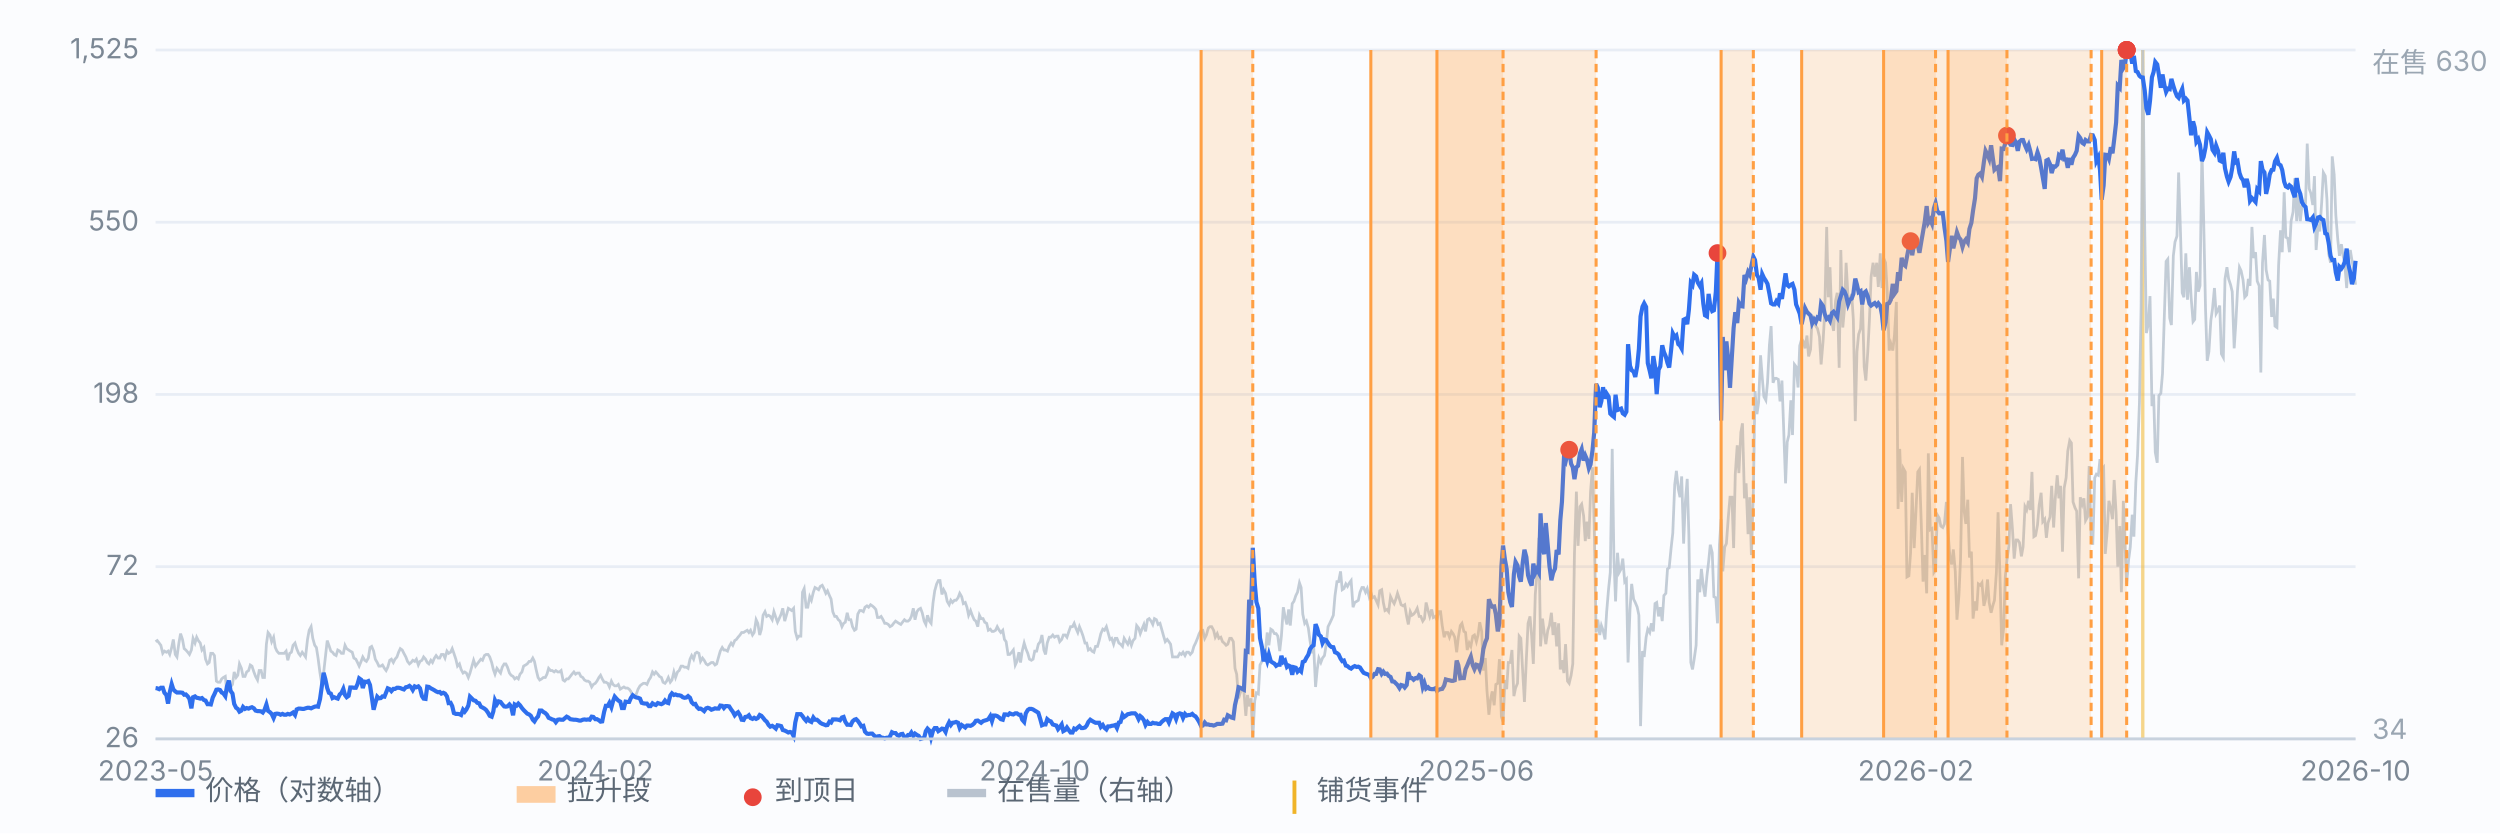
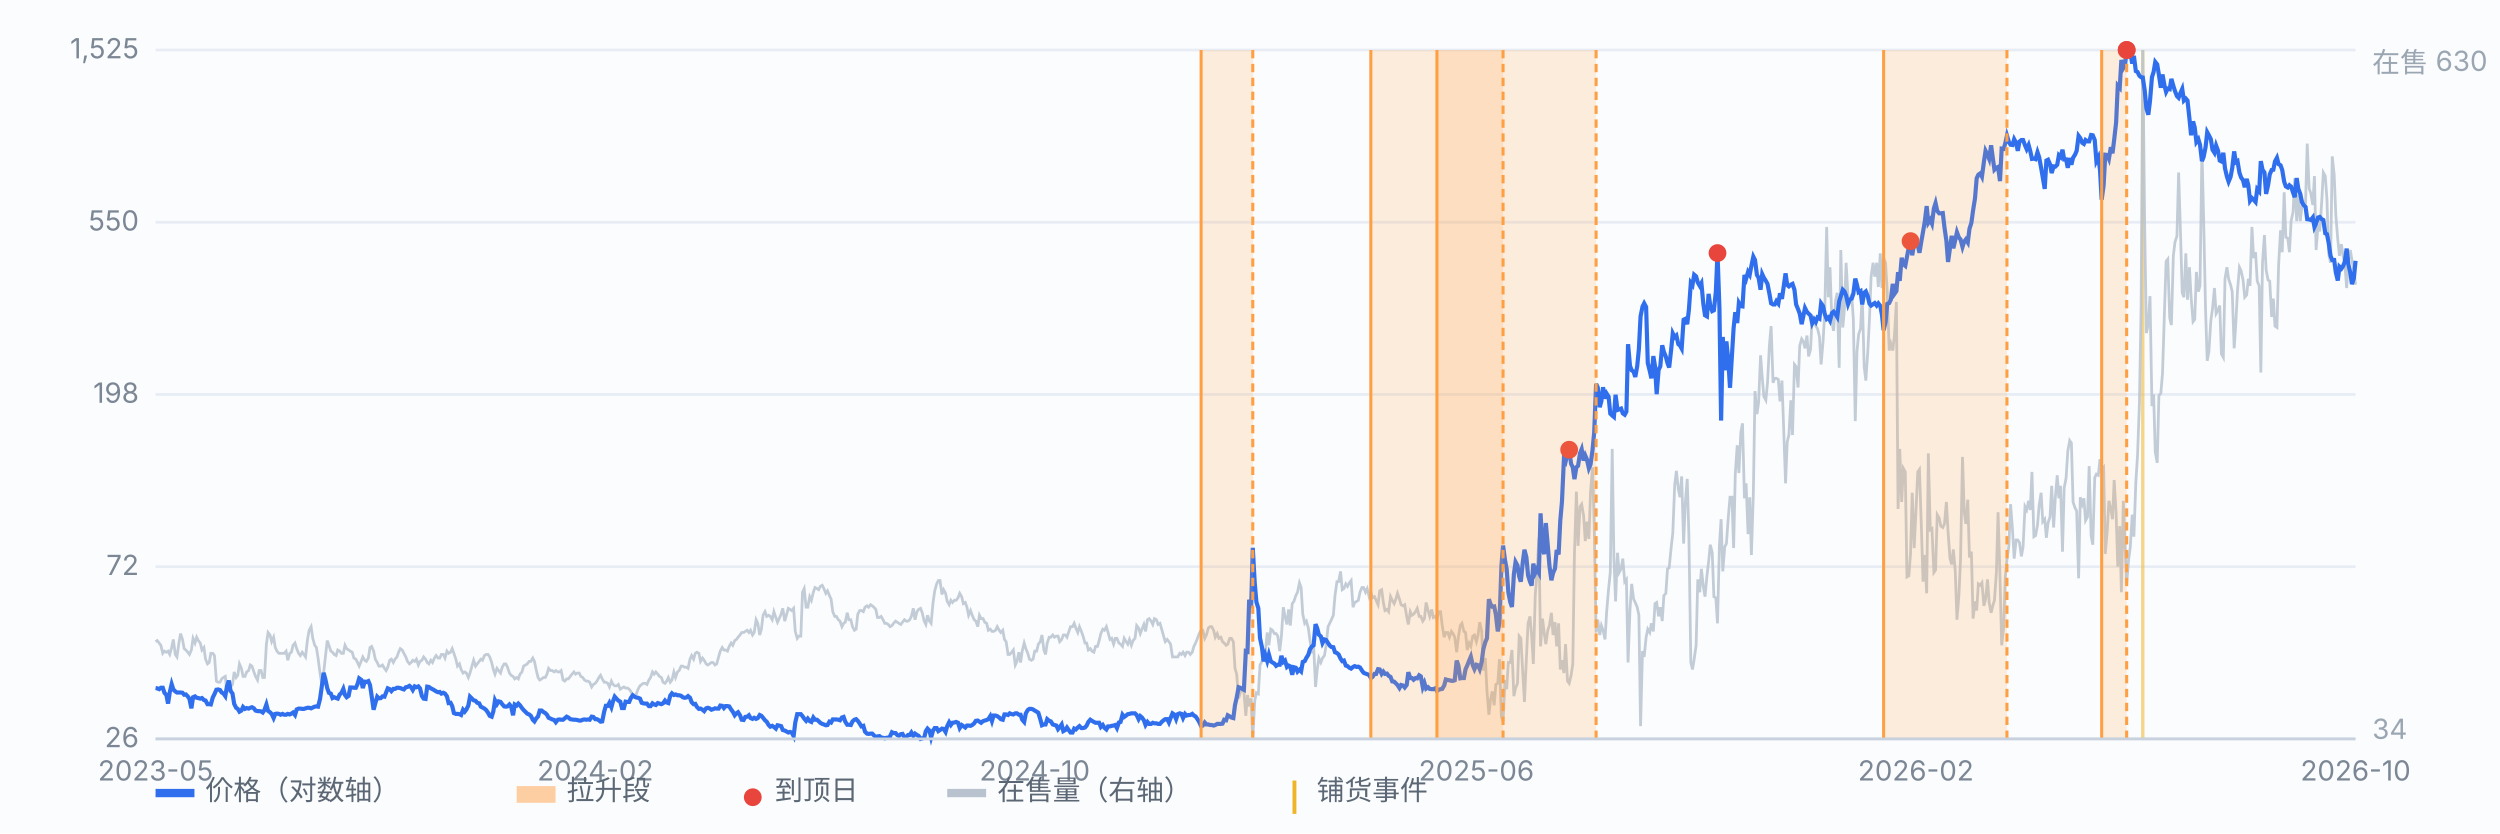
<svg xmlns="http://www.w3.org/2000/svg" viewBox="0 0 900 300" preserveAspectRatio="xMidYMid meet" style="width:100%;max-width:900px;height:auto;display:block" font-family="-apple-system,Segoe UI,Microsoft YaHei,sans-serif" font-size="10">
  <rect x="0" y="0" width="900" height="300" fill="#fbfcfe" />
  <line x1="56" y1="266.0" x2="848" y2="266.0" stroke="#e8edf5" stroke-width="1" />
  <text x="50" y="269.0" text-anchor="end" fill="#7b8794">26</text>
  <line x1="56" y1="204.0" x2="848" y2="204.0" stroke="#e8edf5" stroke-width="1" />
  <text x="50" y="207.0" text-anchor="end" fill="#7b8794">72</text>
  <line x1="56" y1="142.0" x2="848" y2="142.0" stroke="#e8edf5" stroke-width="1" />
  <text x="50" y="145.0" text-anchor="end" fill="#7b8794">198</text>
  <line x1="56" y1="80.0" x2="848" y2="80.0" stroke="#e8edf5" stroke-width="1" />
  <text x="50" y="83.0" text-anchor="end" fill="#7b8794">550</text>
  <line x1="56" y1="18.0" x2="848" y2="18.0" stroke="#e8edf5" stroke-width="1" />
  <text x="50" y="21.0" text-anchor="end" fill="#7b8794">1,525</text>
  <line x1="771.4" y1="18" x2="771.4" y2="266" stroke="#f0b429" stroke-width="1.2" opacity="0.55" />
  <path d="M56.0 231.0 L56.6 230.6 L57.3 231.5 L57.9 232.3 L58.6 235.2 L59.2 234.4 L59.9 234.8 L60.5 234.4 L61.1 235.6 L61.8 233.1 L62.4 230.2 L63.1 235.6 L63.7 236.5 L64.4 231.5 L65.0 228.1 L65.7 230.2 L66.3 233.5 L66.9 234.0 L67.6 234.8 L68.2 235.6 L68.9 234.0 L69.5 229.8 L70.2 231.5 L70.8 229.4 L71.4 230.6 L72.1 231.5 L72.7 234.0 L73.4 233.1 L74.0 237.3 L74.7 239.0 L75.3 238.5 L75.9 235.2 L76.6 235.2 L77.2 236.0 L77.9 245.2 L78.5 245.6 L79.2 245.6 L79.8 244.4 L80.4 243.9 L81.1 243.5 L81.7 249.4 L82.4 247.3 L83.0 247.3 L83.7 246.4 L84.3 241.9 L85.0 243.9 L85.6 243.1 L86.2 239.0 L86.9 240.6 L87.5 243.5 L88.2 243.5 L88.8 241.9 L89.5 241.4 L90.1 239.4 L90.7 239.8 L91.4 241.9 L92.0 243.5 L92.7 244.8 L93.3 241.4 L94.0 241.4 L94.6 243.9 L95.2 243.9 L95.9 231.9 L96.5 227.7 L97.2 228.6 L97.8 231.0 L98.5 229.4 L99.1 233.1 L99.7 234.4 L100.4 235.2 L101.0 235.2 L101.7 235.2 L102.3 235.2 L103.0 234.4 L103.6 237.7 L104.3 235.2 L104.9 234.8 L105.5 232.3 L106.2 231.5 L106.8 233.5 L107.5 235.2 L108.1 236.0 L108.8 234.8 L109.4 235.6 L110.0 236.5 L110.7 230.2 L111.3 226.9 L112.0 225.6 L112.6 229.8 L113.3 232.3 L113.9 233.1 L114.5 236.9 L115.2 242.3 L115.8 246.0 L116.5 242.3 L117.1 236.9 L117.8 230.6 L118.4 232.3 L119.1 234.4 L119.7 234.8 L120.3 235.6 L121.0 236.0 L121.6 234.0 L122.3 234.4 L122.9 235.2 L123.6 235.2 L124.2 232.3 L124.8 233.5 L125.5 234.0 L126.1 234.4 L126.8 234.8 L127.4 236.9 L128.1 237.3 L128.7 238.5 L129.3 239.8 L130.0 238.1 L130.6 236.5 L131.3 237.7 L131.9 238.1 L132.6 236.9 L133.2 233.1 L133.8 232.7 L134.5 234.4 L135.1 237.3 L135.8 238.5 L136.4 239.8 L137.1 239.8 L137.7 239.4 L138.4 240.6 L139.0 241.4 L139.6 240.2 L140.3 237.7 L140.9 237.3 L141.6 238.5 L142.2 237.3 L142.9 236.5 L143.5 234.8 L144.1 233.5 L144.8 234.0 L145.4 235.2 L146.1 236.5 L146.7 238.1 L147.4 239.0 L148.0 238.5 L148.6 237.7 L149.3 238.1 L149.9 237.3 L150.6 239.4 L151.2 238.1 L151.9 237.7 L152.5 236.5 L153.2 237.3 L153.8 238.5 L154.4 239.0 L155.1 237.7 L155.7 238.5 L156.4 236.9 L157.0 236.0 L157.7 236.9 L158.3 236.9 L158.9 235.6 L159.6 235.6 L160.2 236.9 L160.9 234.4 L161.5 235.2 L162.2 234.8 L162.8 233.5 L163.4 235.2 L164.1 237.3 L164.7 239.8 L165.4 239.0 L166.0 241.0 L166.7 242.3 L167.3 241.9 L167.9 242.3 L168.6 243.9 L169.2 242.3 L169.9 239.8 L170.5 237.7 L171.2 239.8 L171.8 239.0 L172.5 238.1 L173.1 237.3 L173.7 237.7 L174.4 236.0 L175.0 235.6 L175.7 235.6 L176.3 236.5 L177.0 238.5 L177.6 241.0 L178.2 242.7 L178.9 240.6 L179.5 241.4 L180.2 242.3 L180.8 240.2 L181.5 239.0 L182.1 239.0 L182.7 240.2 L183.4 242.3 L184.0 243.1 L184.7 243.5 L185.3 244.4 L186.0 243.9 L186.6 244.4 L187.2 242.7 L187.9 241.9 L188.5 239.8 L189.2 239.4 L189.8 239.0 L190.5 238.1 L191.1 238.1 L191.8 236.9 L192.4 238.1 L193.0 241.0 L193.7 243.9 L194.3 244.8 L195.0 244.4 L195.6 243.9 L196.3 243.9 L196.9 242.7 L197.5 240.6 L198.2 241.4 L198.8 241.4 L199.5 241.9 L200.1 241.4 L200.8 241.9 L201.4 241.9 L202.0 241.4 L202.7 244.8 L203.3 245.2 L204.0 244.4 L204.6 244.4 L205.3 243.5 L205.9 242.7 L206.6 241.9 L207.2 242.7 L207.8 242.3 L208.5 242.3 L209.1 243.5 L209.8 243.9 L210.4 244.8 L211.1 245.2 L211.7 245.2 L212.3 245.6 L213.0 247.3 L213.6 246.4 L214.3 246.0 L214.9 245.2 L215.6 243.9 L216.2 243.1 L216.8 244.4 L217.5 245.6 L218.1 245.6 L218.8 246.0 L219.4 247.3 L220.1 245.2 L220.7 246.4 L221.3 246.9 L222.0 246.9 L222.6 246.4 L223.3 248.1 L223.9 247.7 L224.6 247.3 L225.2 247.7 L225.9 247.7 L226.5 248.1 L227.1 248.9 L227.8 250.6 L228.4 250.6 L229.1 249.8 L229.7 248.1 L230.4 246.9 L231.0 246.4 L231.6 246.0 L232.3 246.0 L232.9 246.4 L233.6 244.8 L234.2 243.9 L234.9 241.9 L235.5 242.7 L236.1 241.9 L236.8 242.7 L237.4 243.5 L238.1 243.9 L238.7 245.6 L239.4 246.0 L240.0 245.2 L240.6 243.9 L241.3 245.6 L241.9 244.8 L242.6 241.9 L243.2 243.9 L243.9 241.9 L244.5 241.4 L245.2 239.8 L245.8 239.8 L246.4 240.2 L247.1 240.2 L247.7 240.6 L248.4 237.3 L249.0 236.0 L249.7 237.3 L250.3 235.2 L250.9 234.8 L251.6 235.2 L252.2 238.1 L252.9 236.9 L253.5 237.7 L254.2 239.0 L254.8 239.4 L255.4 239.0 L256.1 238.5 L256.7 238.5 L257.4 239.4 L258.0 239.0 L258.7 236.5 L259.3 234.4 L260.0 233.1 L260.6 234.0 L261.2 234.0 L261.9 234.4 L262.5 232.7 L263.2 231.5 L263.8 232.3 L264.5 230.6 L265.1 230.2 L265.7 229.4 L266.4 228.6 L267.0 227.7 L267.7 227.7 L268.3 227.3 L269.0 226.9 L269.6 227.7 L270.2 226.9 L270.9 228.6 L271.5 227.7 L272.2 223.1 L272.8 224.4 L273.5 228.6 L274.1 226.5 L274.7 221.5 L275.4 220.2 L276.0 221.9 L276.7 221.5 L277.3 221.9 L278.0 223.1 L278.6 220.2 L279.3 222.3 L279.9 224.0 L280.5 222.7 L281.2 221.1 L281.8 219.0 L282.5 223.6 L283.1 221.5 L283.8 219.0 L284.4 219.4 L285.0 219.8 L285.7 219.0 L286.3 227.3 L287.0 229.8 L287.6 229.0 L288.3 229.0 L288.9 213.2 L289.5 211.9 L290.2 218.6 L290.8 218.6 L291.5 214.8 L292.1 216.1 L292.8 213.2 L293.4 211.5 L294.1 211.9 L294.7 212.3 L295.3 211.1 L296.0 210.7 L296.6 211.9 L297.3 213.6 L297.9 212.7 L298.6 214.4 L299.2 215.7 L299.8 220.2 L300.5 221.9 L301.1 221.9 L301.8 223.1 L302.4 223.6 L303.1 225.6 L303.7 224.4 L304.3 224.0 L305.0 220.6 L305.6 223.1 L306.3 223.1 L306.9 225.6 L307.6 226.9 L308.2 226.5 L308.8 221.1 L309.5 219.8 L310.1 219.8 L310.8 220.2 L311.4 218.6 L312.1 218.1 L312.7 218.6 L313.4 217.7 L314.0 218.1 L314.6 218.6 L315.3 219.4 L315.9 222.3 L316.6 222.3 L317.2 221.9 L317.9 223.1 L318.5 224.4 L319.1 224.4 L319.8 224.8 L320.4 225.6 L321.1 225.2 L321.7 224.4 L322.4 223.6 L323.0 224.0 L323.6 224.4 L324.3 224.8 L324.9 224.0 L325.6 223.1 L326.2 223.6 L326.9 223.6 L327.5 223.1 L328.1 221.9 L328.8 219.0 L329.4 223.1 L330.1 220.2 L330.7 219.4 L331.4 219.0 L332.0 220.6 L332.7 223.6 L333.3 224.8 L333.9 221.5 L334.6 223.6 L335.2 224.4 L335.9 216.9 L336.5 212.7 L337.2 210.2 L337.8 209.0 L338.4 209.0 L339.1 214.0 L339.7 212.3 L340.4 213.6 L341.0 216.5 L341.7 217.7 L342.3 216.1 L342.9 216.9 L343.6 216.1 L344.2 216.1 L344.9 215.2 L345.5 213.6 L346.2 214.8 L346.8 217.3 L347.5 216.9 L348.1 218.6 L348.7 221.5 L349.4 219.8 L350.0 221.5 L350.7 223.1 L351.3 223.6 L352.0 225.6 L352.6 221.5 L353.2 222.7 L353.9 222.7 L354.5 224.0 L355.2 224.4 L355.8 226.9 L356.5 226.5 L357.1 227.3 L357.7 227.3 L358.4 226.9 L359.0 225.6 L359.7 226.9 L360.3 227.7 L361.0 226.9 L361.6 230.2 L362.2 231.0 L362.9 235.6 L363.5 235.6 L364.2 234.8 L364.8 234.0 L365.5 239.4 L366.1 238.1 L366.8 234.8 L367.4 238.5 L368.0 234.4 L368.7 231.5 L369.3 233.5 L370.0 235.2 L370.6 237.3 L371.3 237.7 L371.9 237.3 L372.5 234.4 L373.2 234.4 L373.8 231.9 L374.5 231.0 L375.1 228.6 L375.8 234.0 L376.4 235.6 L377.0 231.5 L377.7 229.4 L378.3 229.4 L379.0 228.6 L379.6 229.4 L380.3 229.0 L380.9 229.0 L381.5 231.0 L382.2 230.2 L382.8 228.6 L383.5 228.6 L384.1 229.4 L384.8 227.3 L385.4 225.6 L386.1 225.6 L386.7 224.4 L387.3 226.1 L388.0 227.7 L388.6 225.6 L389.3 227.3 L389.9 229.0 L390.6 231.5 L391.2 231.5 L391.8 234.0 L392.5 233.5 L393.1 234.4 L393.8 234.8 L394.4 232.7 L395.1 232.7 L395.7 230.6 L396.3 228.1 L397.0 226.5 L397.6 226.9 L398.3 225.6 L398.9 227.7 L399.6 230.2 L400.2 229.8 L400.9 231.9 L401.5 229.8 L402.1 229.8 L402.8 231.5 L403.4 231.9 L404.1 232.7 L404.7 229.8 L405.4 231.0 L406.0 231.9 L406.6 230.2 L407.3 232.3 L407.9 230.6 L408.6 229.8 L409.2 225.2 L409.9 226.1 L410.5 228.1 L411.1 226.5 L411.8 224.8 L412.4 227.3 L413.1 223.1 L413.7 222.7 L414.4 223.6 L415.0 224.8 L415.6 222.7 L416.3 223.1 L416.9 224.8 L417.6 224.4 L418.2 226.5 L418.9 229.0 L419.5 231.0 L420.2 230.2 L420.8 231.0 L421.4 231.9 L422.1 236.5 L422.7 236.5 L423.4 236.5 L424.0 236.5 L424.7 235.2 L425.3 235.6 L425.9 234.8 L426.6 236.0 L427.2 234.8 L427.9 234.8 L428.5 235.6 L429.2 234.8 L429.8 232.7 L430.4 231.5 L431.1 229.8 L431.7 228.1 L432.4 226.9 L433.0 226.9 L433.7 229.8 L434.3 228.6 L435.0 226.1 L435.6 225.6 L436.2 225.6 L436.9 226.9 L437.5 229.4 L438.2 228.1 L438.8 229.8 L439.5 229.4 L440.1 231.0 L440.7 231.5 L441.4 232.3 L442.0 231.9 L442.7 229.8 L443.3 229.8 L444.0 231.0 L444.6 240.6 L445.2 242.7 L445.9 251.4 L446.5 249.4 L447.2 248.1 L447.8 248.9 L448.5 257.7 L449.1 250.2 L449.7 254.3 L450.4 251.4 L451.0 266.0 L451.7 252.3 L452.3 249.4 L453.0 249.8 L453.6 239.4 L454.3 238.1 L454.9 235.6 L455.5 235.2 L456.2 227.7 L456.8 232.3 L457.5 226.5 L458.1 226.9 L458.8 228.1 L459.4 228.1 L460.0 229.0 L460.7 234.4 L461.3 229.0 L462.0 218.6 L462.6 221.9 L463.3 224.8 L463.9 219.4 L464.5 225.2 L465.2 217.3 L465.8 216.5 L466.5 214.4 L467.1 213.2 L467.8 209.8 L468.4 211.5 L469.0 221.1 L469.7 224.4 L470.3 223.6 L471.0 226.1 L471.6 230.6 L472.3 235.2 L472.9 232.3 L473.6 247.3 L474.2 241.0 L474.8 236.9 L475.5 238.5 L476.1 236.9 L476.8 236.0 L477.4 232.3 L478.1 225.6 L478.7 224.4 L479.3 223.1 L480.0 221.5 L480.6 214.4 L481.3 209.4 L481.9 209.4 L482.6 205.7 L483.2 212.3 L483.8 211.9 L484.5 210.2 L485.1 211.1 L485.8 209.8 L486.4 209.0 L487.1 218.6 L487.7 216.9 L488.4 216.5 L489.0 216.1 L489.6 213.2 L490.3 211.5 L490.9 211.5 L491.6 213.2 L492.2 211.9 L492.9 214.8 L493.5 213.2 L494.1 215.2 L494.8 214.8 L495.4 216.1 L496.1 217.7 L496.7 212.7 L497.4 212.3 L498.0 216.9 L498.6 219.8 L499.3 219.4 L499.9 220.2 L500.6 214.8 L501.2 216.1 L501.9 217.3 L502.5 215.7 L503.1 213.6 L503.8 215.7 L504.4 217.7 L505.1 218.1 L505.7 217.7 L506.4 221.9 L507.0 224.8 L507.7 220.2 L508.3 221.5 L508.9 221.1 L509.6 220.2 L510.2 219.0 L510.9 221.9 L511.5 221.9 L512.2 223.6 L512.8 222.7 L513.4 216.9 L514.1 219.8 L514.7 221.9 L515.4 219.4 L516.0 222.3 L516.7 221.9 L517.3 223.1 L517.9 220.2 L518.6 220.2 L519.2 225.2 L519.9 229.4 L520.5 227.7 L521.2 227.7 L521.8 229.4 L522.5 227.3 L523.1 228.1 L523.7 229.4 L524.4 234.8 L525.0 229.4 L525.7 225.2 L526.3 224.4 L527.0 227.3 L527.6 227.7 L528.2 234.0 L528.9 231.5 L529.5 232.7 L530.2 229.0 L530.8 228.6 L531.5 231.0 L532.1 228.6 L532.7 224.0 L533.4 227.3 L534.0 241.4 L534.7 236.9 L535.3 248.5 L536.0 257.3 L536.6 251.9 L537.2 248.9 L537.9 253.9 L538.5 246.4 L539.2 246.0 L539.8 237.3 L540.5 258.1 L541.1 259.8 L541.8 244.8 L542.4 248.1 L543.0 238.5 L543.7 238.5 L544.3 234.0 L545.0 250.6 L545.6 247.7 L546.3 246.0 L546.9 229.0 L547.5 229.8 L548.2 242.3 L548.8 252.7 L549.5 236.9 L550.1 224.4 L550.8 221.9 L551.4 229.0 L552.0 239.0 L552.7 214.0 L553.3 206.5 L554.0 193.6 L554.6 232.7 L555.3 222.7 L555.9 227.7 L556.5 231.9 L557.2 226.9 L557.8 225.2 L558.5 220.6 L559.1 228.6 L559.8 224.0 L560.4 232.7 L561.1 224.4 L561.7 241.0 L562.3 237.7 L563.0 242.3 L563.6 231.9 L564.3 245.2 L564.9 246.0 L565.6 243.1 L566.2 239.0 L566.8 199.4 L567.5 177.0 L568.1 196.5 L568.8 182.4 L569.4 181.5 L570.1 185.7 L570.7 194.8 L571.3 187.8 L572.0 194.0 L572.6 177.0 L573.3 168.2 L573.9 188.2 L574.6 227.7 L575.2 223.1 L575.9 228.6 L576.5 225.2 L577.1 226.9 L577.8 230.2 L578.4 220.2 L579.1 211.9 L579.7 206.1 L580.4 161.6 L581.0 200.7 L581.6 216.5 L582.3 199.0 L582.9 206.1 L583.6 204.8 L584.2 201.1 L584.9 209.4 L585.5 208.6 L586.1 238.5 L586.8 219.4 L587.4 210.2 L588.1 215.7 L588.7 216.9 L589.4 218.6 L590.0 221.5 L590.6 261.4 L591.3 234.4 L591.9 236.5 L592.6 229.4 L593.2 226.5 L593.9 227.7 L594.5 224.4 L595.2 227.3 L595.8 217.3 L596.4 216.9 L597.1 221.9 L597.7 218.6 L598.4 223.6 L599.0 214.4 L599.7 213.6 L600.3 204.8 L600.9 204.4 L601.6 197.3 L602.2 191.9 L602.9 174.5 L603.5 169.5 L604.2 176.1 L604.8 179.0 L605.4 171.5 L606.1 195.7 L606.7 181.1 L607.4 172.4 L608.0 192.8 L608.7 238.5 L609.3 241.0 L609.9 237.3 L610.6 232.3 L611.2 208.6 L611.9 213.2 L612.5 204.8 L613.2 211.1 L613.8 214.8 L614.5 207.3 L615.1 202.3 L615.7 196.1 L616.4 199.0 L617.0 214.8 L617.7 215.2 L618.3 224.4 L619.0 196.1 L619.6 186.9 L620.2 205.7 L620.9 196.9 L621.5 195.7 L622.2 186.1 L622.8 179.0 L623.5 179.0 L624.1 197.3 L624.7 170.7 L625.4 160.3 L626.0 170.3 L626.7 155.7 L627.3 152.4 L628.0 179.4 L628.6 174.0 L629.3 192.3 L629.9 179.0 L630.5 199.8 L631.2 177.8 L631.8 140.8 L632.5 149.1 L633.1 144.9 L633.8 127.9 L634.4 135.8 L635.0 142.8 L635.7 144.1 L636.3 137.8 L637.0 124.1 L637.6 117.4 L638.3 137.8 L638.9 136.2 L639.5 136.2 L640.2 136.6 L640.8 144.5 L641.5 137.0 L642.1 153.7 L642.8 174.0 L643.4 159.1 L644.0 156.6 L644.7 144.1 L645.3 156.6 L646.0 131.2 L646.6 132.0 L647.3 139.5 L647.9 124.5 L648.6 122.0 L649.2 122.9 L649.8 125.4 L650.5 120.8 L651.1 128.3 L651.8 125.8 L652.4 113.7 L653.1 115.8 L653.7 117.4 L654.3 118.3 L655.0 121.2 L655.6 131.2 L656.3 122.9 L656.9 112.5 L657.6 81.7 L658.2 107.0 L658.8 96.2 L659.5 116.2 L660.1 119.1 L660.8 108.3 L661.4 105.4 L662.1 132.4 L662.7 90.0 L663.4 117.9 L664.0 111.2 L664.6 94.6 L665.3 107.0 L665.9 108.3 L666.6 105.8 L667.2 115.0 L667.9 151.6 L668.5 126.6 L669.1 120.4 L669.8 118.3 L670.4 106.2 L671.1 132.0 L671.7 137.0 L672.4 126.6 L673.0 115.0 L673.6 99.6 L674.3 94.6 L674.9 99.6 L675.6 94.6 L676.2 103.3 L676.9 91.2 L677.5 103.7 L678.1 92.9 L678.8 94.6 L679.4 105.0 L680.1 126.2 L680.7 123.7 L681.4 126.2 L682.0 120.8 L682.7 108.7 L683.3 183.2 L683.9 161.6 L684.6 180.7 L685.2 168.6 L685.9 169.9 L686.5 207.7 L687.2 207.3 L687.8 199.0 L688.4 177.4 L689.1 197.3 L689.7 184.9 L690.4 169.9 L691.0 169.0 L691.7 189.9 L692.3 209.4 L692.9 199.8 L693.6 213.6 L694.2 163.2 L694.9 190.7 L695.5 190.3 L696.2 206.1 L696.8 205.2 L697.4 185.3 L698.1 186.5 L698.7 189.4 L699.4 189.9 L700.0 188.6 L700.7 180.7 L701.3 191.5 L702.0 201.1 L702.6 203.2 L703.2 197.8 L703.9 205.7 L704.5 223.1 L705.2 214.4 L705.8 201.1 L706.5 164.5 L707.1 184.0 L707.7 188.6 L708.4 179.9 L709.0 200.7 L709.7 198.6 L710.3 222.7 L711.0 216.5 L711.6 219.8 L712.2 210.2 L712.9 210.7 L713.5 209.8 L714.2 218.1 L714.8 215.7 L715.5 208.6 L716.1 216.9 L716.8 220.6 L717.4 218.1 L718.0 216.1 L718.7 206.1 L719.3 184.4 L720.0 207.7 L720.6 232.3 L721.3 226.1 L721.9 207.7 L722.5 201.5 L723.2 196.5 L723.8 181.5 L724.5 190.7 L725.1 201.1 L725.8 194.4 L726.4 194.4 L727.0 195.3 L727.7 200.3 L728.3 196.9 L729.0 182.4 L729.6 183.6 L730.3 180.3 L730.9 183.6 L731.5 169.9 L732.2 193.2 L732.8 192.8 L733.5 189.0 L734.1 181.9 L734.8 177.4 L735.4 187.8 L736.1 186.9 L736.7 193.6 L737.3 188.2 L738.0 186.1 L738.6 174.9 L739.3 189.9 L739.9 179.4 L740.6 171.1 L741.2 179.4 L741.8 174.9 L742.5 198.6 L743.1 175.7 L743.8 172.0 L744.4 162.4 L745.1 158.6 L745.7 159.5 L746.3 180.7 L747.0 182.8 L747.6 184.0 L748.3 208.2 L748.9 179.0 L749.6 181.5 L750.2 179.4 L750.8 187.4 L751.5 186.1 L752.1 167.8 L752.8 192.8 L753.4 196.1 L754.1 172.0 L754.7 170.7 L755.4 171.1 L756.0 165.3 L756.6 169.0 L757.3 168.2 L757.9 199.4 L758.6 191.1 L759.2 180.3 L759.9 183.2 L760.5 186.9 L761.1 172.8 L761.8 184.9 L762.4 204.0 L763.1 189.4 L763.7 213.2 L764.4 180.3 L765.0 195.7 L765.6 210.2 L766.3 201.5 L766.9 196.9 L767.6 185.3 L768.2 193.2 L768.9 173.6 L769.5 164.1 L770.2 144.9 L770.8 110.4 L771.4 18.0 L772.1 82.5 L772.7 119.9 L773.4 116.6 L774.0 106.6 L774.7 146.2 L775.3 142.0 L775.9 162.8 L776.6 166.6 L777.2 142.4 L777.9 141.6 L778.5 134.5 L779.2 112.5 L779.8 94.1 L780.4 93.3 L781.1 114.5 L781.7 117.0 L782.4 92.1 L783.0 87.1 L783.7 85.0 L784.3 62.1 L784.9 81.2 L785.6 105.4 L786.2 107.0 L786.9 91.2 L787.5 107.9 L788.2 96.2 L788.8 107.0 L789.5 115.8 L790.1 115.0 L790.7 97.9 L791.4 105.0 L792.0 102.9 L792.7 53.8 L793.3 78.3 L794.0 111.6 L794.6 129.9 L795.2 126.6 L795.9 115.4 L796.5 111.2 L797.2 103.7 L797.8 112.9 L798.5 111.6 L799.1 110.0 L799.7 127.4 L800.4 128.7 L801.0 100.4 L801.7 96.2 L802.3 100.4 L803.0 102.5 L803.6 105.0 L804.3 125.4 L804.9 116.2 L805.5 104.6 L806.2 96.2 L806.8 97.5 L807.5 100.8 L808.1 107.0 L808.8 106.2 L809.4 100.4 L810.0 102.9 L810.7 81.7 L811.3 92.9 L812.0 90.8 L812.6 101.2 L813.3 102.9 L813.9 134.1 L814.5 94.6 L815.2 84.6 L815.8 97.1 L816.5 100.8 L817.1 101.2 L817.8 114.1 L818.4 107.5 L819.0 117.4 L819.7 117.9 L820.3 95.4 L821.0 82.9 L821.6 90.8 L822.3 69.2 L822.9 85.4 L823.6 85.8 L824.2 90.8 L824.8 79.6 L825.5 76.3 L826.1 64.2 L826.8 79.6 L827.4 70.0 L828.1 79.6 L828.7 74.2 L829.3 72.5 L830.0 72.9 L830.6 51.7 L831.3 67.9 L831.9 69.6 L832.6 73.8 L833.2 63.4 L833.8 90.0 L834.5 80.8 L835.1 83.3 L835.8 72.9 L836.4 62.1 L837.1 63.4 L837.7 71.7 L838.3 91.2 L839.0 94.6 L839.6 56.3 L840.3 62.9 L840.9 77.5 L841.6 86.2 L842.2 92.1 L842.9 87.9 L843.5 92.1 L844.1 94.6 L844.8 103.7 L845.4 94.1 L846.1 90.0 L846.7 93.7 L847.4 97.5 L848.0 102.5" fill="none" stroke="#b9c3cf" stroke-width="1" opacity="0.85" />
  <text x="854" y="26" fill="#9aa6b2">在售 630</text>
  <text x="854" y="266" fill="#9aa6b2">34</text>
  <path d="M56.0 247.7 L56.6 247.8 L57.3 248.1 L57.9 247.6 L58.6 247.6 L59.2 249.4 L59.9 250.2 L60.5 253.3 L61.1 249.3 L61.8 246.3 L62.4 248.2 L63.1 248.9 L63.7 249.3 L64.4 249.3 L65.0 249.3 L65.7 249.4 L66.3 250.1 L66.9 250.0 L67.6 250.7 L68.2 251.6 L68.9 255.0 L69.5 251.0 L70.2 250.7 L70.8 251.2 L71.4 251.3 L72.1 251.5 L72.7 251.3 L73.4 252.0 L74.0 252.2 L74.7 253.5 L75.3 253.5 L75.9 253.6 L76.6 251.1 L77.2 249.9 L77.9 248.3 L78.5 248.2 L79.2 248.4 L79.8 249.3 L80.4 249.6 L81.1 250.6 L81.7 247.1 L82.4 245.0 L83.0 248.7 L83.7 249.7 L84.3 253.4 L85.0 254.8 L85.6 255.2 L86.2 256.2 L86.9 255.8 L87.5 254.5 L88.2 255.2 L88.8 254.9 L89.5 255.1 L90.1 254.8 L90.7 254.6 L91.4 255.0 L92.0 255.8 L92.7 256.0 L93.3 256.0 L94.0 256.1 L94.6 256.5 L95.2 255.6 L95.9 253.6 L96.5 255.9 L97.2 256.4 L97.8 257.0 L98.5 258.5 L99.1 257.0 L99.7 256.9 L100.4 257.0 L101.0 257.3 L101.7 257.0 L102.3 257.3 L103.0 257.3 L103.6 257.0 L104.3 257.2 L104.9 256.9 L105.5 256.5 L106.2 257.4 L106.8 255.4 L107.5 255.1 L108.1 255.1 L108.8 255.2 L109.4 255.2 L110.0 255.0 L110.7 254.8 L111.3 254.8 L112.0 255.0 L112.6 254.7 L113.3 254.4 L113.9 254.3 L114.5 254.4 L115.2 251.7 L115.8 247.5 L116.5 242.2 L117.1 244.4 L117.8 247.7 L118.4 249.4 L119.1 249.7 L119.7 251.3 L120.3 251.0 L121.0 251.3 L121.6 251.5 L122.3 250.0 L122.9 249.5 L123.6 248.0 L124.2 250.2 L124.8 251.0 L125.5 250.5 L126.1 247.5 L126.8 247.5 L127.4 247.6 L128.1 247.6 L128.7 246.3 L129.3 244.2 L130.0 244.7 L130.6 247.7 L131.3 245.4 L131.9 245.5 L132.6 245.2 L133.2 246.6 L133.8 250.6 L134.5 255.5 L135.1 253.2 L135.8 250.8 L136.4 251.4 L137.1 251.3 L137.7 250.7 L138.4 250.8 L139.0 249.3 L139.6 247.8 L140.3 248.1 L140.9 248.8 L141.6 248.0 L142.2 248.0 L142.9 247.6 L143.5 247.6 L144.1 247.7 L144.8 248.0 L145.4 248.2 L146.1 247.4 L146.7 247.3 L147.4 246.9 L148.0 247.4 L148.6 248.4 L149.3 247.1 L149.9 247.4 L150.6 247.1 L151.2 247.8 L151.9 250.6 L152.5 251.5 L153.2 251.6 L153.8 247.2 L154.4 247.3 L155.1 247.8 L155.7 248.1 L156.4 248.5 L157.0 248.9 L157.7 249.2 L158.3 249.1 L158.9 249.7 L159.6 249.4 L160.2 249.7 L160.9 250.7 L161.5 253.1 L162.2 253.0 L162.8 254.2 L163.4 256.7 L164.1 257.0 L164.7 257.0 L165.4 257.1 L166.0 257.4 L166.7 255.5 L167.3 256.2 L167.9 255.4 L168.6 254.0 L169.2 250.8 L169.9 251.5 L170.5 252.1 L171.2 252.3 L171.8 253.0 L172.5 253.2 L173.1 254.4 L173.7 254.7 L174.4 255.1 L175.0 255.6 L175.7 256.6 L176.3 257.7 L177.0 258.0 L177.6 256.1 L178.2 252.1 L178.9 253.5 L179.5 252.5 L180.2 252.7 L180.8 253.5 L181.5 254.3 L182.1 254.4 L182.7 254.3 L183.4 253.6 L184.0 254.3 L184.7 257.5 L185.3 253.6 L186.0 254.0 L186.6 253.3 L187.2 253.9 L187.9 254.9 L188.5 255.6 L189.2 256.3 L189.8 256.9 L190.5 257.2 L191.1 257.7 L191.8 259.1 L192.4 259.7 L193.0 258.7 L193.7 257.9 L194.3 255.8 L195.0 255.8 L195.6 256.3 L196.3 256.7 L196.9 257.3 L197.5 258.4 L198.2 258.7 L198.8 259.0 L199.5 259.2 L200.1 260.0 L200.8 259.1 L201.4 259.0 L202.0 259.1 L202.7 259.1 L203.3 258.6 L204.0 258.0 L204.6 258.3 L205.3 258.9 L205.9 259.0 L206.6 259.1 L207.2 259.1 L207.8 259.2 L208.5 259.4 L209.1 259.4 L209.8 259.1 L210.4 259.0 L211.1 259.1 L211.7 259.0 L212.3 259.1 L213.0 258.0 L213.6 258.1 L214.3 258.9 L214.9 258.9 L215.6 259.3 L216.2 259.8 L216.8 259.7 L217.5 256.2 L218.1 254.1 L218.8 254.1 L219.4 253.0 L220.1 254.6 L220.7 252.4 L221.3 250.8 L222.0 251.6 L222.6 252.2 L223.3 252.6 L223.9 254.9 L224.6 254.9 L225.2 252.6 L225.9 252.7 L226.5 252.7 L227.1 251.3 L227.8 250.3 L228.4 250.8 L229.1 251.1 L229.7 251.2 L230.4 251.5 L231.0 253.0 L231.6 253.2 L232.3 253.3 L232.9 253.3 L233.6 254.2 L234.2 254.2 L234.9 253.2 L235.5 253.6 L236.1 253.8 L236.8 253.1 L237.4 253.3 L238.1 253.5 L238.7 253.2 L239.4 252.2 L240.0 252.9 L240.6 253.1 L241.3 250.4 L241.9 249.6 L242.6 250.2 L243.2 250.0 L243.9 250.3 L244.5 250.3 L245.2 250.5 L245.8 251.0 L246.4 251.2 L247.1 251.1 L247.7 250.6 L248.4 251.2 L249.0 252.8 L249.7 253.5 L250.3 253.4 L250.9 254.5 L251.6 255.2 L252.2 255.1 L252.9 255.5 L253.5 256.0 L254.2 255.0 L254.8 254.8 L255.4 255.0 L256.1 255.5 L256.7 255.3 L257.4 255.0 L258.0 255.1 L258.7 255.1 L259.3 254.0 L260.0 254.1 L260.6 254.9 L261.2 254.2 L261.9 254.2 L262.5 254.3 L263.2 255.4 L263.8 256.2 L264.5 257.5 L265.1 256.8 L265.7 256.4 L266.4 257.5 L267.0 259.1 L267.7 259.2 L268.3 258.1 L269.0 258.0 L269.6 257.5 L270.2 258.5 L270.9 258.8 L271.5 258.4 L272.2 258.8 L272.8 258.5 L273.5 257.4 L274.1 257.7 L274.7 258.4 L275.4 259.3 L276.0 259.8 L276.7 261.0 L277.3 261.6 L278.0 261.3 L278.6 261.7 L279.3 262.3 L279.9 261.1 L280.5 261.2 L281.2 261.4 L281.8 262.8 L282.5 263.0 L283.1 263.3 L283.8 263.7 L284.4 263.5 L285.0 263.7 L285.7 265.0 L286.3 260.1 L287.0 257.1 L287.6 257.1 L288.3 257.1 L288.9 257.8 L289.5 258.7 L290.2 259.5 L290.8 258.7 L291.5 259.6 L292.1 259.9 L292.8 258.3 L293.4 259.1 L294.1 259.1 L294.7 259.6 L295.3 260.2 L296.0 260.6 L296.6 260.8 L297.3 261.1 L297.9 261.0 L298.6 259.8 L299.2 260.1 L299.8 259.0 L300.5 259.0 L301.1 259.0 L301.8 259.1 L302.4 259.3 L303.1 258.3 L303.7 258.1 L304.3 259.8 L305.0 260.9 L305.6 260.9 L306.3 261.0 L306.9 259.7 L307.6 259.1 L308.2 258.9 L308.8 259.5 L309.5 260.5 L310.1 261.5 L310.8 261.3 L311.4 263.4 L312.1 264.1 L312.7 264.2 L313.4 264.1 L314.0 264.1 L314.6 264.7 L315.3 265.4 L315.9 265.1 L316.6 265.0 L317.2 265.5 L317.9 265.6 L318.5 265.8 L319.1 265.6 L319.8 265.6 L320.4 265.1 L321.1 263.6 L321.7 263.9 L322.4 263.9 L323.0 264.6 L323.6 264.9 L324.3 264.3 L324.9 264.2 L325.6 265.4 L326.2 265.5 L326.9 264.6 L327.5 264.6 L328.1 263.7 L328.8 264.9 L329.4 264.1 L330.1 264.6 L330.7 264.9 L331.4 266.0 L332.0 265.8 L332.7 265.6 L333.3 263.2 L333.9 262.3 L334.6 263.0 L335.2 265.5 L335.9 263.0 L336.5 262.1 L337.2 262.1 L337.8 263.2 L338.4 262.8 L339.1 262.3 L339.7 262.4 L340.4 263.5 L341.0 261.4 L341.7 260.0 L342.3 261.0 L342.9 260.2 L343.6 260.1 L344.2 259.9 L344.9 260.2 L345.5 262.1 L346.2 261.0 L346.8 261.4 L347.5 261.9 L348.1 261.2 L348.7 261.2 L349.4 261.3 L350.0 261.0 L350.7 260.4 L351.3 259.5 L352.0 259.4 L352.6 259.8 L353.2 260.2 L353.9 259.6 L354.5 259.4 L355.2 259.2 L355.8 258.9 L356.5 257.8 L357.1 259.6 L357.7 257.6 L358.4 257.6 L359.0 257.8 L359.7 258.3 L360.3 258.9 L361.0 259.1 L361.6 257.2 L362.2 257.2 L362.9 257.4 L363.5 256.8 L364.2 257.1 L364.8 257.2 L365.5 256.8 L366.1 256.8 L366.8 257.3 L367.4 257.3 L368.0 259.1 L368.7 259.9 L369.3 256.8 L370.0 255.6 L370.6 255.2 L371.3 255.2 L371.9 255.4 L372.5 255.8 L373.2 256.2 L373.8 256.6 L374.5 258.9 L375.1 261.1 L375.8 260.8 L376.4 260.8 L377.0 258.9 L377.7 259.5 L378.3 259.7 L379.0 260.8 L379.6 261.0 L380.3 261.2 L380.9 262.5 L381.5 261.8 L382.2 260.8 L382.8 263.2 L383.5 262.8 L384.1 261.9 L384.8 262.9 L385.4 263.7 L386.1 263.7 L386.7 262.3 L387.3 262.6 L388.0 261.9 L388.6 261.4 L389.3 262.1 L389.9 262.1 L390.6 261.9 L391.2 261.2 L391.8 259.9 L392.5 259.1 L393.1 259.5 L393.8 259.9 L394.4 260.2 L395.1 260.2 L395.7 260.2 L396.3 261.7 L397.0 261.0 L397.6 262.0 L398.3 262.6 L398.9 261.5 L399.6 261.5 L400.2 261.3 L400.9 261.2 L401.5 261.0 L402.1 262.1 L402.8 260.1 L403.4 259.9 L404.1 257.3 L404.7 258.1 L405.4 257.6 L406.0 257.1 L406.6 257.0 L407.3 256.8 L407.9 256.8 L408.6 256.8 L409.2 257.4 L409.9 258.9 L410.5 257.8 L411.1 258.3 L411.8 259.3 L412.4 261.0 L413.1 259.9 L413.7 260.6 L414.4 260.6 L415.0 260.2 L415.6 260.4 L416.3 260.4 L416.9 260.6 L417.6 260.6 L418.2 259.9 L418.9 259.3 L419.5 258.9 L420.2 258.9 L420.8 260.1 L421.4 258.5 L422.1 256.8 L422.7 257.2 L423.4 258.9 L424.0 257.1 L424.7 256.8 L425.3 257.0 L425.9 258.5 L426.6 257.0 L427.2 257.6 L427.9 257.4 L428.5 257.4 L429.2 257.0 L429.8 257.6 L430.4 257.9 L431.1 258.9 L431.7 259.9 L432.4 261.4 L433.0 261.2 L433.7 260.1 L434.3 260.8 L435.0 260.8 L435.6 261.0 L436.2 261.0 L436.9 261.2 L437.5 261.0 L438.2 260.6 L438.8 260.6 L439.5 260.6 L440.1 260.5 L440.7 259.1 L441.4 259.3 L442.0 257.5 L442.7 257.9 L443.3 258.3 L444.0 258.5 L444.6 253.8 L445.2 251.2 L445.9 247.4 L446.5 247.6 L447.2 248.0 L447.8 248.3 L448.5 234.4 L449.1 234.6 L449.7 215.9 L450.4 218.9 L451.0 197.2 L451.7 209.8 L452.3 216.7 L453.0 219.0 L453.6 229.7 L454.3 233.0 L454.9 238.1 L455.5 235.8 L456.2 238.0 L456.8 235.6 L457.5 238.1 L458.1 238.5 L458.8 238.9 L459.4 239.7 L460.0 239.3 L460.7 239.3 L461.3 236.1 L462.0 238.3 L462.6 237.8 L463.3 240.1 L463.9 239.6 L464.5 239.9 L465.2 242.9 L465.8 240.2 L466.5 240.4 L467.1 241.8 L467.8 241.1 L468.4 241.7 L469.0 238.3 L469.7 238.0 L470.3 236.8 L471.0 235.7 L471.6 233.7 L472.3 232.7 L472.9 232.3 L473.6 224.7 L474.2 226.2 L474.8 228.5 L475.5 229.1 L476.1 231.5 L476.8 230.2 L477.4 230.4 L478.1 231.5 L478.7 232.4 L479.3 232.9 L480.0 233.0 L480.6 234.8 L481.3 235.1 L481.9 235.6 L482.6 237.1 L483.2 238.0 L483.8 237.8 L484.5 239.6 L485.1 239.8 L485.8 240.4 L486.4 240.7 L487.1 240.1 L487.7 239.8 L488.4 240.1 L489.0 240.0 L489.6 240.3 L490.3 241.4 L490.9 242.2 L491.6 242.5 L492.2 242.7 L492.9 243.0 L493.5 244.1 L494.1 243.7 L494.8 242.6 L495.4 242.6 L496.1 240.9 L496.7 241.0 L497.4 242.6 L498.0 241.8 L498.6 242.6 L499.3 242.5 L499.9 243.3 L500.6 243.7 L501.2 245.3 L501.9 245.4 L502.5 246.0 L503.1 246.6 L503.8 247.7 L504.4 246.6 L505.1 246.8 L505.7 247.5 L506.4 246.6 L507.0 242.0 L507.7 244.1 L508.3 244.1 L508.9 244.7 L509.6 244.1 L510.2 244.2 L510.9 243.1 L511.5 243.5 L512.2 247.4 L512.8 245.9 L513.4 247.9 L514.1 247.4 L514.7 248.0 L515.4 248.1 L516.0 248.1 L516.7 247.8 L517.3 248.8 L517.9 248.3 L518.6 248.1 L519.2 248.0 L519.9 246.8 L520.5 244.6 L521.2 244.8 L521.8 244.9 L522.5 245.1 L523.1 245.1 L523.7 244.9 L524.4 237.8 L525.0 239.5 L525.7 244.2 L526.3 244.1 L527.0 244.1 L527.6 240.9 L528.2 239.6 L528.9 237.8 L529.5 236.4 L530.2 239.5 L530.8 240.9 L531.5 239.3 L532.1 239.5 L532.7 240.9 L533.4 238.3 L534.0 233.7 L534.7 231.2 L535.3 229.8 L536.0 215.7 L536.6 217.5 L537.2 218.4 L537.9 218.3 L538.5 221.1 L539.2 227.3 L539.8 224.3 L540.5 203.9 L541.1 196.4 L541.8 201.6 L542.4 204.9 L543.0 213.2 L543.7 216.8 L544.3 218.5 L545.0 206.7 L545.6 202.3 L546.3 203.6 L546.9 207.5 L547.5 209.4 L548.2 202.4 L548.8 197.9 L549.5 200.6 L550.1 207.1 L550.8 209.4 L551.4 210.8 L552.0 202.9 L552.7 206.2 L553.3 204.9 L554.0 206.2 L554.6 184.8 L555.3 197.2 L555.9 199.5 L556.5 188.3 L557.2 196.4 L557.8 203.7 L558.5 208.9 L559.1 206.3 L559.8 204.7 L560.4 198.0 L561.1 199.6 L561.7 187.4 L562.3 180.7 L563.0 165.4 L563.6 166.3 L564.3 163.3 L564.9 161.9 L565.6 167.0 L566.2 168.2 L566.8 172.5 L567.5 168.2 L568.1 167.7 L568.8 163.2 L569.4 161.7 L570.1 165.8 L570.7 164.0 L571.3 165.4 L572.0 168.6 L572.6 167.2 L573.3 162.1 L573.9 155.8 L574.6 138.2 L575.2 139.5 L575.9 146.6 L576.5 144.4 L577.1 139.4 L577.8 143.5 L578.4 141.7 L579.1 142.8 L579.7 148.9 L580.4 149.6 L581.0 150.1 L581.6 142.1 L582.3 147.6 L582.9 147.4 L583.6 147.1 L584.2 148.8 L584.9 149.3 L585.5 148.2 L586.1 123.9 L586.8 131.7 L587.4 133.3 L588.1 133.8 L588.7 135.7 L589.4 131.8 L590.0 125.6 L590.6 113.9 L591.3 110.4 L591.9 109.2 L592.6 110.5 L593.2 130.7 L593.9 133.5 L594.5 136.2 L595.2 128.2 L595.8 131.8 L596.4 141.9 L597.1 133.1 L597.7 131.9 L598.4 124.3 L599.0 126.7 L599.7 128.4 L600.3 130.7 L600.9 132.3 L601.6 126.0 L602.2 120.0 L602.9 121.4 L603.5 120.8 L604.2 123.9 L604.8 124.4 L605.4 125.5 L606.1 115.1 L606.7 114.8 L607.4 116.7 L608.0 111.5 L608.7 101.8 L609.3 102.6 L609.9 98.9 L610.6 99.5 L611.2 101.7 L611.9 102.9 L612.5 101.9 L613.2 109.4 L613.8 113.5 L614.5 113.9 L615.1 105.8 L615.7 110.1 L616.4 112.0 L617.0 111.7 L617.7 105.1 L618.3 91.1 L619.0 111.1 L619.6 151.4 L620.2 121.3 L620.9 133.3 L621.5 122.9 L622.2 129.9 L622.8 139.6 L623.5 127.9 L624.1 118.1 L624.7 112.4 L625.4 116.3 L626.0 109.0 L626.7 110.2 L627.3 110.3 L628.0 99.0 L628.6 100.4 L629.3 97.9 L629.9 98.9 L630.5 95.7 L631.2 92.4 L631.8 93.6 L632.5 99.0 L633.1 100.0 L633.8 104.3 L634.4 98.7 L635.0 100.0 L635.7 101.1 L636.3 102.2 L637.0 105.8 L637.6 109.2 L638.3 109.6 L638.9 109.6 L639.5 108.4 L640.2 109.3 L640.8 105.6 L641.5 107.6 L642.1 103.4 L642.8 98.4 L643.4 102.6 L644.0 103.1 L644.7 102.5 L645.3 102.2 L646.0 104.3 L646.6 109.6 L647.3 111.3 L647.9 112.9 L648.6 116.7 L649.2 113.8 L649.8 110.9 L650.5 112.3 L651.1 112.9 L651.8 113.6 L652.4 116.4 L653.1 115.0 L653.7 115.9 L654.3 114.3 L655.0 114.7 L655.6 109.2 L656.3 110.2 L656.9 113.0 L657.6 114.8 L658.2 114.3 L658.8 115.4 L659.5 112.7 L660.1 112.2 L660.8 113.1 L661.4 114.1 L662.1 108.5 L662.7 106.6 L663.4 104.3 L664.0 104.9 L664.6 106.4 L665.3 109.5 L665.9 107.9 L666.6 107.5 L667.2 105.8 L667.9 100.3 L668.5 102.5 L669.1 105.2 L669.8 104.8 L670.4 109.6 L671.1 105.4 L671.7 104.9 L672.4 106.7 L673.0 109.3 L673.6 110.0 L674.3 109.5 L674.9 109.1 L675.6 110.0 L676.2 109.2 L676.9 110.1 L677.5 113.3 L678.1 118.9 L678.8 116.0 L679.4 109.4 L680.1 109.1 L680.7 107.9 L681.4 102.2 L682.0 105.8 L682.7 104.8 L683.3 98.0 L683.9 101.1 L684.6 92.8 L685.2 95.1 L685.9 95.7 L686.5 92.5 L687.2 88.9 L687.8 86.8 L688.4 91.9 L689.1 87.6 L689.7 87.4 L690.4 88.3 L691.0 91.0 L691.7 86.8 L692.3 83.4 L692.9 79.9 L693.6 74.2 L694.2 80.2 L694.9 79.1 L695.5 80.5 L696.2 75.0 L696.8 73.1 L697.4 75.9 L698.1 76.8 L698.7 76.8 L699.4 76.7 L700.0 81.8 L700.7 86.7 L701.3 94.3 L702.0 89.3 L702.6 84.9 L703.2 89.4 L703.9 86.4 L704.5 83.6 L705.2 85.5 L705.8 86.2 L706.5 88.9 L707.1 87.0 L707.7 86.2 L708.4 87.3 L709.0 82.4 L709.7 80.2 L710.3 75.8 L711.0 71.4 L711.6 64.2 L712.2 62.9 L712.9 62.4 L713.5 63.6 L714.2 58.3 L714.8 54.3 L715.5 55.7 L716.1 57.2 L716.8 52.3 L717.4 56.8 L718.0 61.1 L718.7 60.4 L719.3 60.1 L720.0 65.2 L720.6 53.5 L721.3 53.6 L721.9 51.6 L722.5 48.8 L723.2 51.1 L723.8 52.1 L724.5 52.2 L725.1 50.1 L725.8 51.4 L726.4 54.3 L727.0 51.0 L727.7 50.4 L728.3 50.4 L729.0 52.3 L729.6 53.7 L730.3 52.2 L730.9 54.4 L731.5 57.2 L732.2 57.1 L732.8 57.3 L733.5 54.8 L734.1 56.6 L734.8 60.4 L735.4 63.9 L736.1 68.0 L736.7 57.8 L737.3 57.5 L738.0 59.1 L738.6 62.3 L739.3 59.9 L739.9 60.0 L740.6 59.3 L741.2 55.9 L741.8 56.5 L742.5 53.9 L743.1 57.4 L743.8 57.4 L744.4 60.4 L745.1 56.9 L745.7 59.3 L746.3 56.8 L747.0 55.7 L747.6 54.3 L748.3 48.9 L748.9 49.7 L749.6 51.4 L750.2 51.8 L750.8 50.4 L751.5 50.9 L752.1 50.9 L752.8 48.6 L753.4 48.7 L754.1 50.4 L754.7 58.0 L755.4 56.6 L756.0 61.2 L756.6 71.9 L757.3 66.8 L757.9 55.7 L758.6 55.8 L759.2 57.2 L759.9 53.0 L760.5 55.2 L761.1 50.3 L761.8 44.1 L762.4 30.8 L763.1 31.6 L763.7 21.6 L764.4 24.5 L765.0 23.5 L765.6 18.0 L766.3 19.0 L766.9 19.0 L767.6 22.9 L768.2 20.1 L768.9 25.6 L769.5 25.9 L770.2 27.3 L770.8 27.8 L771.4 27.9 L772.1 32.6 L772.7 39.0 L773.4 41.3 L774.0 36.3 L774.7 27.8 L775.3 25.9 L775.9 22.3 L776.6 23.2 L777.2 26.9 L777.9 31.6 L778.5 26.8 L779.2 30.7 L779.8 33.1 L780.4 31.9 L781.1 32.1 L781.7 28.4 L782.4 30.9 L783.0 32.8 L783.7 34.6 L784.3 35.2 L784.9 33.6 L785.6 32.0 L786.2 36.2 L786.9 35.5 L787.5 36.2 L788.2 42.7 L788.8 48.7 L789.5 43.7 L790.1 45.9 L790.7 51.1 L791.4 50.1 L792.0 52.1 L792.7 58.0 L793.3 56.5 L794.0 53.0 L794.6 47.6 L795.2 48.7 L795.9 50.1 L796.5 53.9 L797.2 55.0 L797.8 52.4 L798.5 54.3 L799.1 57.8 L799.7 58.1 L800.4 55.0 L801.0 60.6 L801.7 63.6 L802.3 65.4 L803.0 63.7 L803.6 60.5 L804.3 54.5 L804.9 58.4 L805.5 58.0 L806.2 62.2 L806.8 63.9 L807.5 64.9 L808.1 67.4 L808.8 64.4 L809.4 66.7 L810.0 72.3 L810.7 71.3 L811.3 71.9 L812.0 72.7 L812.6 68.1 L813.3 68.9 L813.9 58.0 L814.5 61.1 L815.2 62.1 L815.8 69.8 L816.5 66.7 L817.1 62.8 L817.8 61.2 L818.4 61.1 L819.0 58.1 L819.7 56.8 L820.3 59.1 L821.0 59.5 L821.6 61.2 L822.3 65.4 L822.9 67.1 L823.6 67.5 L824.2 66.7 L824.8 67.2 L825.5 69.3 L826.1 71.0 L826.8 64.1 L827.4 68.0 L828.1 69.8 L828.7 72.8 L829.3 73.8 L830.0 74.5 L830.6 78.9 L831.3 79.0 L831.9 79.2 L832.6 78.3 L833.2 81.7 L833.8 80.4 L834.5 78.3 L835.1 78.1 L835.8 78.9 L836.4 79.2 L837.1 84.0 L837.7 84.3 L838.3 87.3 L839.0 92.1 L839.6 93.6 L840.3 93.6 L840.9 98.1 L841.6 101.0 L842.2 96.0 L842.9 96.7 L843.5 95.8 L844.1 94.3 L844.8 89.5 L845.4 95.2 L846.1 98.1 L846.7 102.3 L847.4 100.1 L848.0 93.9" fill="none" stroke="#2f6fed" stroke-width="1.5" />
  <rect x="432.4" y="18" width="18.7" height="248" fill="#ff9f43" opacity="0.18" />
  <line x1="432.4" y1="18" x2="432.4" y2="266" stroke="#ff9f43" stroke-width="1.1" />
  <line x1="451.0" y1="18" x2="451.0" y2="266" stroke="#ff9f43" stroke-width="1.1" stroke-dasharray="3 2" />
  <circle cx="564.9" cy="161.9" r="3.2" fill="#e8453c" />
  <rect x="493.5" y="18" width="47.6" height="248" fill="#ff9f43" opacity="0.18" />
  <line x1="493.5" y1="18" x2="493.5" y2="266" stroke="#ff9f43" stroke-width="1.1" />
  <line x1="541.1" y1="18" x2="541.1" y2="266" stroke="#ff9f43" stroke-width="1.1" stroke-dasharray="3 2" />
  <circle cx="618.3" cy="91.1" r="3.2" fill="#e8453c" />
  <rect x="517.3" y="18" width="57.3" height="248" fill="#ff9f43" opacity="0.18" />
  <line x1="517.3" y1="18" x2="517.3" y2="266" stroke="#ff9f43" stroke-width="1.1" />
  <line x1="574.6" y1="18" x2="574.6" y2="266" stroke="#ff9f43" stroke-width="1.1" stroke-dasharray="3 2" />
  <circle cx="687.8" cy="86.8" r="3.2" fill="#e8453c" />
-   <rect x="619.6" y="18" width="11.6" height="248" fill="#ff9f43" opacity="0.18" />
-   <line x1="619.6" y1="18" x2="619.6" y2="266" stroke="#ff9f43" stroke-width="1.1" />
-   <line x1="631.2" y1="18" x2="631.2" y2="266" stroke="#ff9f43" stroke-width="1.1" stroke-dasharray="3 2" />
-   <circle cx="722.5" cy="48.8" r="3.2" fill="#e8453c" />
-   <rect x="648.6" y="18" width="48.3" height="248" fill="#ff9f43" opacity="0.18" />
-   <line x1="648.6" y1="18" x2="648.6" y2="266" stroke="#ff9f43" stroke-width="1.1" />
-   <line x1="696.8" y1="18" x2="696.8" y2="266" stroke="#ff9f43" stroke-width="1.1" stroke-dasharray="3 2" />
-   <circle cx="765.6" cy="18.0" r="3.2" fill="#e8453c" />
  <rect x="678.1" y="18" width="44.4" height="248" fill="#ff9f43" opacity="0.18" />
  <line x1="678.1" y1="18" x2="678.1" y2="266" stroke="#ff9f43" stroke-width="1.1" />
  <line x1="722.5" y1="18" x2="722.5" y2="266" stroke="#ff9f43" stroke-width="1.1" stroke-dasharray="3 2" />
-   <circle cx="765.6" cy="18.0" r="3.2" fill="#e8453c" />
-   <rect x="701.3" y="18" width="51.5" height="248" fill="#ff9f43" opacity="0.18" />
-   <line x1="701.3" y1="18" x2="701.3" y2="266" stroke="#ff9f43" stroke-width="1.1" />
-   <line x1="752.8" y1="18" x2="752.8" y2="266" stroke="#ff9f43" stroke-width="1.1" stroke-dasharray="3 2" />
  <circle cx="765.6" cy="18.0" r="3.2" fill="#e8453c" />
  <rect x="756.6" y="18" width="9.0" height="248" fill="#ff9f43" opacity="0.18" />
  <line x1="756.6" y1="18" x2="756.6" y2="266" stroke="#ff9f43" stroke-width="1.1" />
  <line x1="765.6" y1="18" x2="765.6" y2="266" stroke="#ff9f43" stroke-width="1.1" stroke-dasharray="3 2" />
  <circle cx="765.6" cy="18.0" r="3.2" fill="#e8453c" />
  <line x1="56" y1="266" x2="848" y2="266" stroke="#c8d2de" stroke-width="1" />
  <text x="56.0" y="281" text-anchor="middle" fill="#7b8794">2023-05</text>
  <text x="214.3" y="281" text-anchor="middle" fill="#7b8794">2024-02</text>
  <text x="372.5" y="281" text-anchor="middle" fill="#7b8794">2024-10</text>
  <text x="531.5" y="281" text-anchor="middle" fill="#7b8794">2025-06</text>
  <text x="689.7" y="281" text-anchor="middle" fill="#7b8794">2026-02</text>
  <text x="848.0" y="281" text-anchor="middle" fill="#7b8794">2026-10</text>
  <g transform="translate(56,292)">
    <rect x="0" y="-8" width="14" height="3" fill="#2f6fed" />
    <text x="18" y="-4" fill="#5b6774">价格（对数轴）</text>
    <rect x="130" y="-9" width="14" height="6" fill="#ff9f43" opacity="0.5" />
    <text x="148" y="-4" fill="#5b6774">拉升段</text>
    <circle cx="215" cy="-5" r="3.2" fill="#e8453c" />
    <text x="223" y="-4" fill="#5b6774">到顶日</text>
    <rect x="285" y="-8" width="14" height="3" fill="#b9c3cf" />
    <text x="303" y="-4" fill="#5b6774">在售量（右轴）</text>
    <line x1="410" y1="-11" x2="410" y2="1" stroke="#f0b429" stroke-width="1.4" />
    <text x="418" y="-4" fill="#5b6774">铺货事件</text>
  </g>
</svg>
